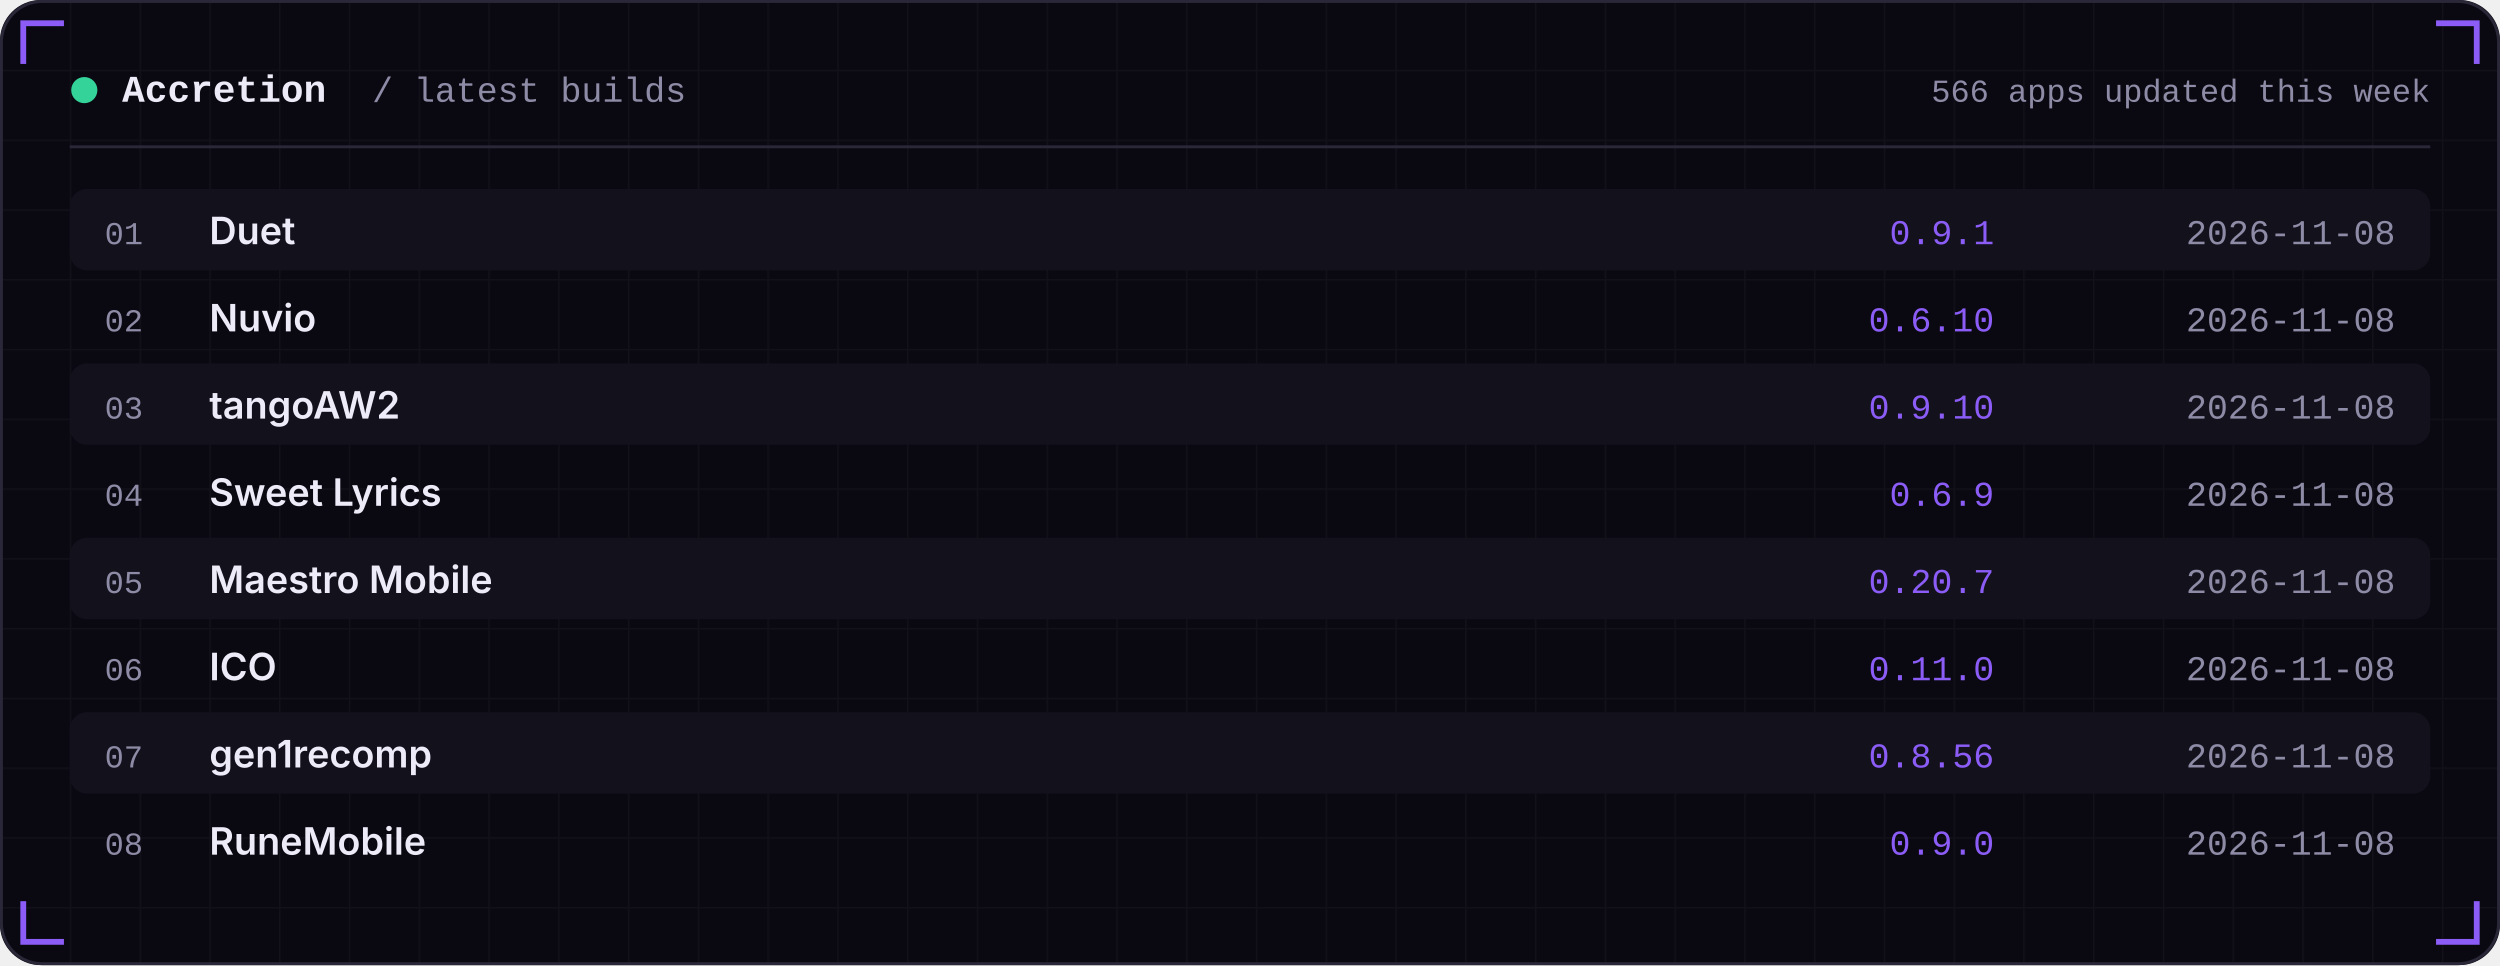
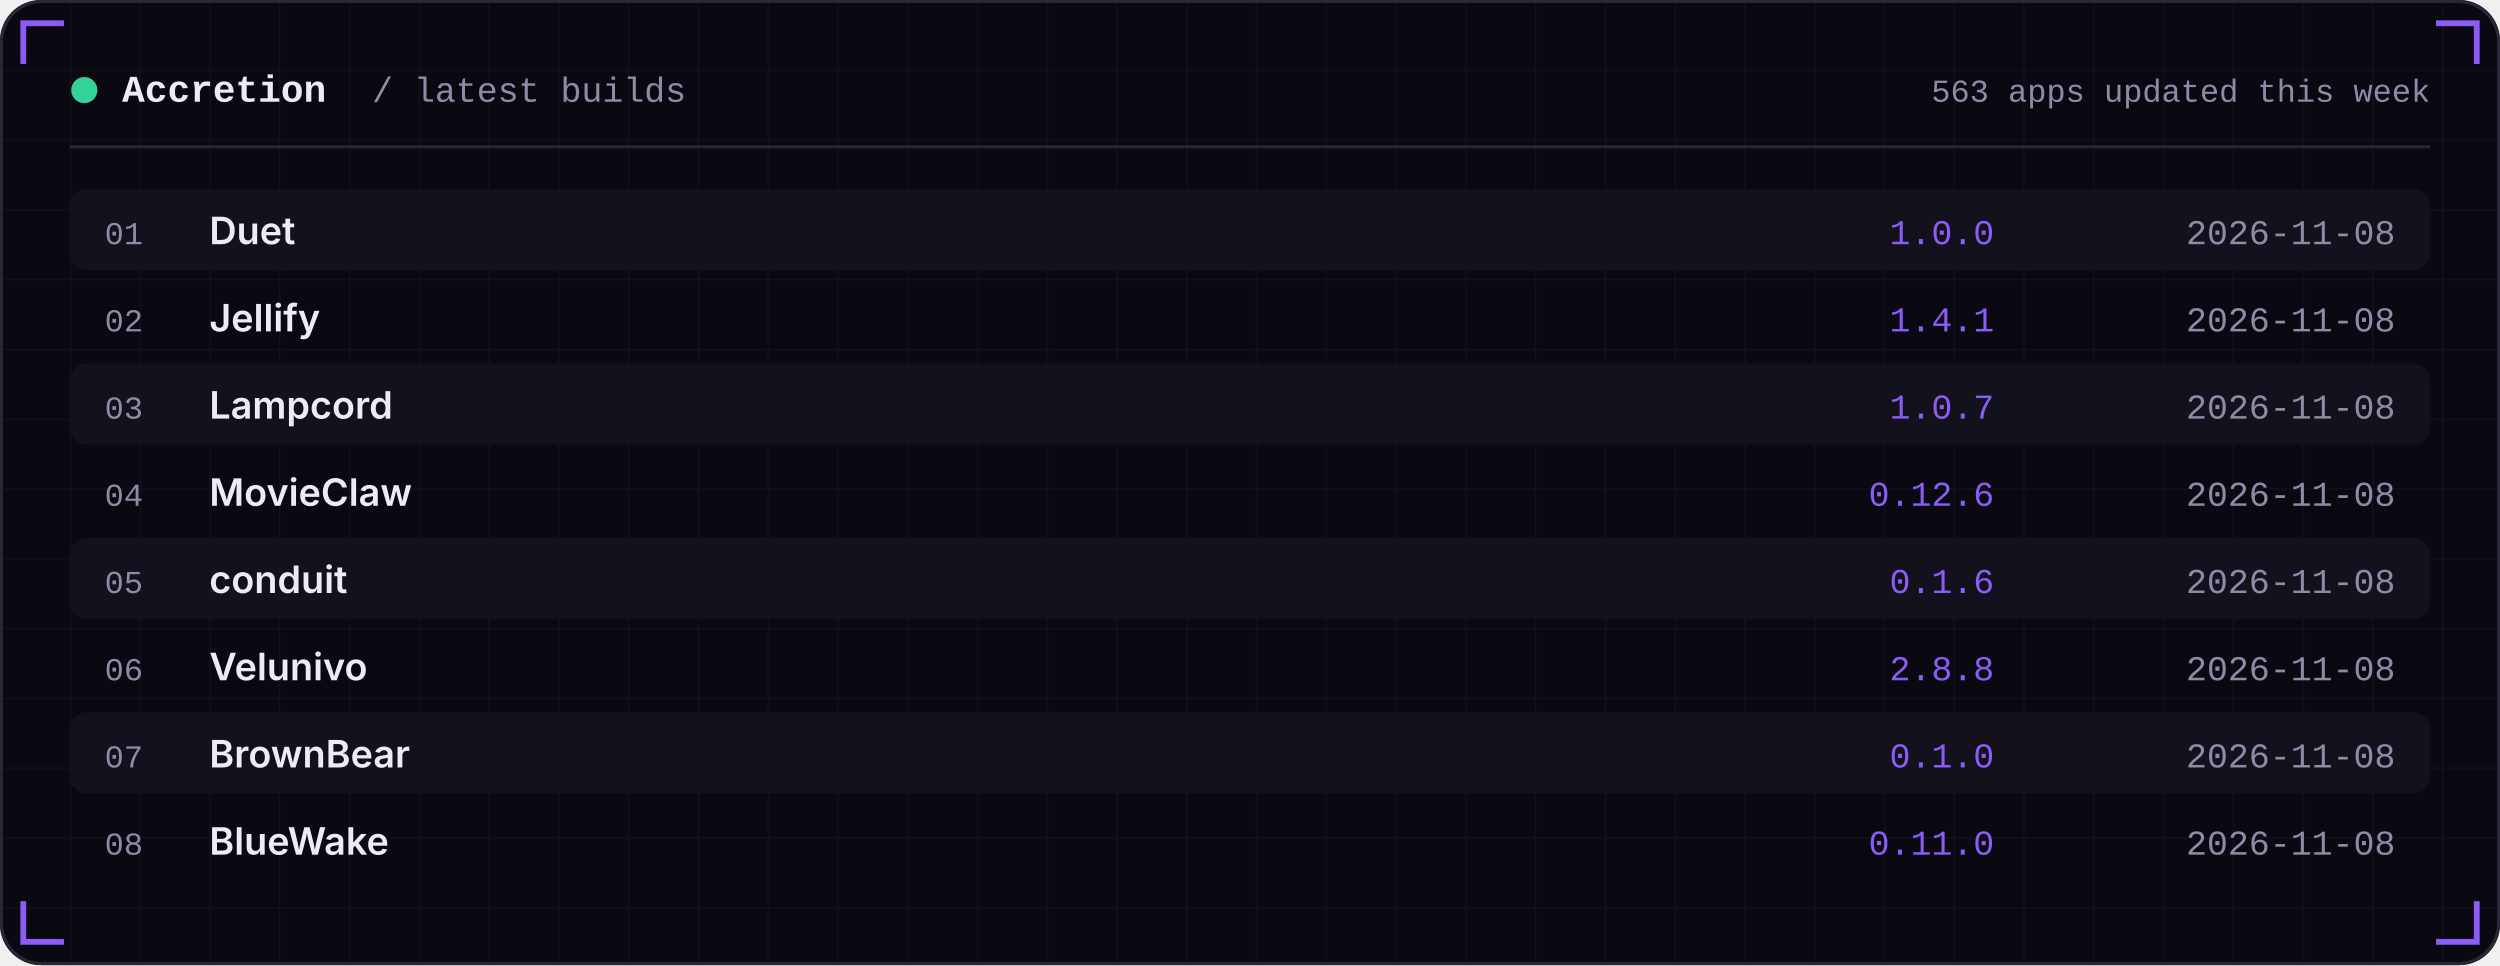
<svg xmlns="http://www.w3.org/2000/svg" width="860" height="332" viewBox="0 0 860 332" role="img">
  <defs>
    <linearGradient id="area" x1="0" x2="0" y1="0" y2="1">
      <stop offset="0" stop-color="#8B5CF6" stop-opacity="0.35" />
      <stop offset="1" stop-color="#8B5CF6" stop-opacity="0" />
    </linearGradient>
    <pattern id="grid" width="24" height="24" patternUnits="userSpaceOnUse">
      <path d="M24 0H0V24" fill="none" stroke="#FFFFFF" stroke-opacity="0.035" />
    </pattern>
  </defs>
  <rect width="860" height="332" rx="14" fill="#0A0912" />
  <rect width="860" height="332" rx="14" fill="url(#grid)" />
  <rect x="0.5" y="0.5" width="859" height="331" rx="14" fill="none" stroke="#2A2738" />
  <path d="M8 22 V8 H22" stroke="#8B5CF6" stroke-width="2" fill="none" />
  <path d="M852 22 V8 H838" stroke="#8B5CF6" stroke-width="2" fill="none" />
  <path d="M8 310 V324 H22" stroke="#8B5CF6" stroke-width="2" fill="none" />
  <path d="M852 310 V324 H838" stroke="#8B5CF6" stroke-width="2" fill="none" />
  <circle cx="29" cy="31" r="4.5" fill="#34D399" />
  <text x="42" y="35" font-family="ui-monospace,SFMono-Regular,Menlo,Consolas,'Liberation Mono',monospace" font-size="13" font-weight="600" fill="#EDEBF7" text-anchor="start" letter-spacing="0">Accretion</text>
  <text x="128" y="35" font-family="ui-monospace,SFMono-Regular,Menlo,Consolas,'Liberation Mono',monospace" font-size="12" font-weight="400" fill="#8E8BA6" text-anchor="start" letter-spacing="0">/ latest builds</text>
-   <text x="836" y="35" font-family="ui-monospace,SFMono-Regular,Menlo,Consolas,'Liberation Mono',monospace" font-size="11" font-weight="400" fill="#8E8BA6" text-anchor="end" letter-spacing="0">566 apps updated this week</text>
+   <text x="836" y="35" font-family="ui-monospace,SFMono-Regular,Menlo,Consolas,'Liberation Mono',monospace" font-size="11" font-weight="400" fill="#8E8BA6" text-anchor="end" letter-spacing="0">563 apps updated this week</text>
  <rect x="24" y="50" width="812" height="1" fill="#2A2738" />
  <rect x="24" y="65" width="812" height="28" rx="6" fill="#12111C" />
  <text x="36" y="84" font-family="ui-monospace,SFMono-Regular,Menlo,Consolas,'Liberation Mono',monospace" font-size="11" font-weight="400" fill="#8E8BA6" text-anchor="start" letter-spacing="0">01</text>
  <text x="72" y="84" font-family="-apple-system,BlinkMacSystemFont,'Segoe UI',Inter,Helvetica,Arial,sans-serif" font-size="13" font-weight="600" fill="#EDEBF7" text-anchor="start" letter-spacing="0">Duet</text>
-   <text x="686" y="84" font-family="ui-monospace,SFMono-Regular,Menlo,Consolas,'Liberation Mono',monospace" font-size="12" font-weight="400" fill="#8B5CF6" text-anchor="end" letter-spacing="0">0.9.1</text>
+   <text x="686" y="84" font-family="ui-monospace,SFMono-Regular,Menlo,Consolas,'Liberation Mono',monospace" font-size="12" font-weight="400" fill="#8B5CF6" text-anchor="end" letter-spacing="0">1.0.0</text>
  <text x="824" y="84" font-family="ui-monospace,SFMono-Regular,Menlo,Consolas,'Liberation Mono',monospace" font-size="12" font-weight="400" fill="#8E8BA6" text-anchor="end" letter-spacing="0">2026-11-08</text>
  <text x="36" y="114" font-family="ui-monospace,SFMono-Regular,Menlo,Consolas,'Liberation Mono',monospace" font-size="11" font-weight="400" fill="#8E8BA6" text-anchor="start" letter-spacing="0">02</text>
-   <text x="72" y="114" font-family="-apple-system,BlinkMacSystemFont,'Segoe UI',Inter,Helvetica,Arial,sans-serif" font-size="13" font-weight="600" fill="#EDEBF7" text-anchor="start" letter-spacing="0">Nuvio</text>
-   <text x="686" y="114" font-family="ui-monospace,SFMono-Regular,Menlo,Consolas,'Liberation Mono',monospace" font-size="12" font-weight="400" fill="#8B5CF6" text-anchor="end" letter-spacing="0">0.6.10</text>
+   <text x="72" y="114" font-family="-apple-system,BlinkMacSystemFont,'Segoe UI',Inter,Helvetica,Arial,sans-serif" font-size="13" font-weight="600" fill="#EDEBF7" text-anchor="start" letter-spacing="0">Jellify</text>
+   <text x="686" y="114" font-family="ui-monospace,SFMono-Regular,Menlo,Consolas,'Liberation Mono',monospace" font-size="12" font-weight="400" fill="#8B5CF6" text-anchor="end" letter-spacing="0">1.4.1</text>
  <text x="824" y="114" font-family="ui-monospace,SFMono-Regular,Menlo,Consolas,'Liberation Mono',monospace" font-size="12" font-weight="400" fill="#8E8BA6" text-anchor="end" letter-spacing="0">2026-11-08</text>
  <rect x="24" y="125" width="812" height="28" rx="6" fill="#12111C" />
  <text x="36" y="144" font-family="ui-monospace,SFMono-Regular,Menlo,Consolas,'Liberation Mono',monospace" font-size="11" font-weight="400" fill="#8E8BA6" text-anchor="start" letter-spacing="0">03</text>
-   <text x="72" y="144" font-family="-apple-system,BlinkMacSystemFont,'Segoe UI',Inter,Helvetica,Arial,sans-serif" font-size="13" font-weight="600" fill="#EDEBF7" text-anchor="start" letter-spacing="0">tangoAW2</text>
-   <text x="686" y="144" font-family="ui-monospace,SFMono-Regular,Menlo,Consolas,'Liberation Mono',monospace" font-size="12" font-weight="400" fill="#8B5CF6" text-anchor="end" letter-spacing="0">0.9.10</text>
+   <text x="72" y="144" font-family="-apple-system,BlinkMacSystemFont,'Segoe UI',Inter,Helvetica,Arial,sans-serif" font-size="13" font-weight="600" fill="#EDEBF7" text-anchor="start" letter-spacing="0">Lampcord</text>
+   <text x="686" y="144" font-family="ui-monospace,SFMono-Regular,Menlo,Consolas,'Liberation Mono',monospace" font-size="12" font-weight="400" fill="#8B5CF6" text-anchor="end" letter-spacing="0">1.0.7</text>
  <text x="824" y="144" font-family="ui-monospace,SFMono-Regular,Menlo,Consolas,'Liberation Mono',monospace" font-size="12" font-weight="400" fill="#8E8BA6" text-anchor="end" letter-spacing="0">2026-11-08</text>
  <text x="36" y="174" font-family="ui-monospace,SFMono-Regular,Menlo,Consolas,'Liberation Mono',monospace" font-size="11" font-weight="400" fill="#8E8BA6" text-anchor="start" letter-spacing="0">04</text>
-   <text x="72" y="174" font-family="-apple-system,BlinkMacSystemFont,'Segoe UI',Inter,Helvetica,Arial,sans-serif" font-size="13" font-weight="600" fill="#EDEBF7" text-anchor="start" letter-spacing="0">Sweet Lyrics</text>
-   <text x="686" y="174" font-family="ui-monospace,SFMono-Regular,Menlo,Consolas,'Liberation Mono',monospace" font-size="12" font-weight="400" fill="#8B5CF6" text-anchor="end" letter-spacing="0">0.6.9</text>
+   <text x="72" y="174" font-family="-apple-system,BlinkMacSystemFont,'Segoe UI',Inter,Helvetica,Arial,sans-serif" font-size="13" font-weight="600" fill="#EDEBF7" text-anchor="start" letter-spacing="0">MovieClaw</text>
+   <text x="686" y="174" font-family="ui-monospace,SFMono-Regular,Menlo,Consolas,'Liberation Mono',monospace" font-size="12" font-weight="400" fill="#8B5CF6" text-anchor="end" letter-spacing="0">0.12.6</text>
  <text x="824" y="174" font-family="ui-monospace,SFMono-Regular,Menlo,Consolas,'Liberation Mono',monospace" font-size="12" font-weight="400" fill="#8E8BA6" text-anchor="end" letter-spacing="0">2026-11-08</text>
  <rect x="24" y="185" width="812" height="28" rx="6" fill="#12111C" />
  <text x="36" y="204" font-family="ui-monospace,SFMono-Regular,Menlo,Consolas,'Liberation Mono',monospace" font-size="11" font-weight="400" fill="#8E8BA6" text-anchor="start" letter-spacing="0">05</text>
-   <text x="72" y="204" font-family="-apple-system,BlinkMacSystemFont,'Segoe UI',Inter,Helvetica,Arial,sans-serif" font-size="13" font-weight="600" fill="#EDEBF7" text-anchor="start" letter-spacing="0">Maestro Mobile</text>
-   <text x="686" y="204" font-family="ui-monospace,SFMono-Regular,Menlo,Consolas,'Liberation Mono',monospace" font-size="12" font-weight="400" fill="#8B5CF6" text-anchor="end" letter-spacing="0">0.20.7</text>
+   <text x="72" y="204" font-family="-apple-system,BlinkMacSystemFont,'Segoe UI',Inter,Helvetica,Arial,sans-serif" font-size="13" font-weight="600" fill="#EDEBF7" text-anchor="start" letter-spacing="0">conduit</text>
+   <text x="686" y="204" font-family="ui-monospace,SFMono-Regular,Menlo,Consolas,'Liberation Mono',monospace" font-size="12" font-weight="400" fill="#8B5CF6" text-anchor="end" letter-spacing="0">0.1.6</text>
  <text x="824" y="204" font-family="ui-monospace,SFMono-Regular,Menlo,Consolas,'Liberation Mono',monospace" font-size="12" font-weight="400" fill="#8E8BA6" text-anchor="end" letter-spacing="0">2026-11-08</text>
  <text x="36" y="234" font-family="ui-monospace,SFMono-Regular,Menlo,Consolas,'Liberation Mono',monospace" font-size="11" font-weight="400" fill="#8E8BA6" text-anchor="start" letter-spacing="0">06</text>
-   <text x="72" y="234" font-family="-apple-system,BlinkMacSystemFont,'Segoe UI',Inter,Helvetica,Arial,sans-serif" font-size="13" font-weight="600" fill="#EDEBF7" text-anchor="start" letter-spacing="0">ICO</text>
-   <text x="686" y="234" font-family="ui-monospace,SFMono-Regular,Menlo,Consolas,'Liberation Mono',monospace" font-size="12" font-weight="400" fill="#8B5CF6" text-anchor="end" letter-spacing="0">0.11.0</text>
+   <text x="72" y="234" font-family="-apple-system,BlinkMacSystemFont,'Segoe UI',Inter,Helvetica,Arial,sans-serif" font-size="13" font-weight="600" fill="#EDEBF7" text-anchor="start" letter-spacing="0">Velunivo</text>
+   <text x="686" y="234" font-family="ui-monospace,SFMono-Regular,Menlo,Consolas,'Liberation Mono',monospace" font-size="12" font-weight="400" fill="#8B5CF6" text-anchor="end" letter-spacing="0">2.8.8</text>
  <text x="824" y="234" font-family="ui-monospace,SFMono-Regular,Menlo,Consolas,'Liberation Mono',monospace" font-size="12" font-weight="400" fill="#8E8BA6" text-anchor="end" letter-spacing="0">2026-11-08</text>
  <rect x="24" y="245" width="812" height="28" rx="6" fill="#12111C" />
  <text x="36" y="264" font-family="ui-monospace,SFMono-Regular,Menlo,Consolas,'Liberation Mono',monospace" font-size="11" font-weight="400" fill="#8E8BA6" text-anchor="start" letter-spacing="0">07</text>
-   <text x="72" y="264" font-family="-apple-system,BlinkMacSystemFont,'Segoe UI',Inter,Helvetica,Arial,sans-serif" font-size="13" font-weight="600" fill="#EDEBF7" text-anchor="start" letter-spacing="0">gen1recomp</text>
-   <text x="686" y="264" font-family="ui-monospace,SFMono-Regular,Menlo,Consolas,'Liberation Mono',monospace" font-size="12" font-weight="400" fill="#8B5CF6" text-anchor="end" letter-spacing="0">0.8.56</text>
+   <text x="72" y="264" font-family="-apple-system,BlinkMacSystemFont,'Segoe UI',Inter,Helvetica,Arial,sans-serif" font-size="13" font-weight="600" fill="#EDEBF7" text-anchor="start" letter-spacing="0">BrownBear</text>
+   <text x="686" y="264" font-family="ui-monospace,SFMono-Regular,Menlo,Consolas,'Liberation Mono',monospace" font-size="12" font-weight="400" fill="#8B5CF6" text-anchor="end" letter-spacing="0">0.1.0</text>
  <text x="824" y="264" font-family="ui-monospace,SFMono-Regular,Menlo,Consolas,'Liberation Mono',monospace" font-size="12" font-weight="400" fill="#8E8BA6" text-anchor="end" letter-spacing="0">2026-11-08</text>
  <text x="36" y="294" font-family="ui-monospace,SFMono-Regular,Menlo,Consolas,'Liberation Mono',monospace" font-size="11" font-weight="400" fill="#8E8BA6" text-anchor="start" letter-spacing="0">08</text>
-   <text x="72" y="294" font-family="-apple-system,BlinkMacSystemFont,'Segoe UI',Inter,Helvetica,Arial,sans-serif" font-size="13" font-weight="600" fill="#EDEBF7" text-anchor="start" letter-spacing="0">RuneMobile</text>
-   <text x="686" y="294" font-family="ui-monospace,SFMono-Regular,Menlo,Consolas,'Liberation Mono',monospace" font-size="12" font-weight="400" fill="#8B5CF6" text-anchor="end" letter-spacing="0">0.9.0</text>
+   <text x="72" y="294" font-family="-apple-system,BlinkMacSystemFont,'Segoe UI',Inter,Helvetica,Arial,sans-serif" font-size="13" font-weight="600" fill="#EDEBF7" text-anchor="start" letter-spacing="0">BlueWake</text>
+   <text x="686" y="294" font-family="ui-monospace,SFMono-Regular,Menlo,Consolas,'Liberation Mono',monospace" font-size="12" font-weight="400" fill="#8B5CF6" text-anchor="end" letter-spacing="0">0.11.0</text>
  <text x="824" y="294" font-family="ui-monospace,SFMono-Regular,Menlo,Consolas,'Liberation Mono',monospace" font-size="12" font-weight="400" fill="#8E8BA6" text-anchor="end" letter-spacing="0">2026-11-08</text>
</svg>
